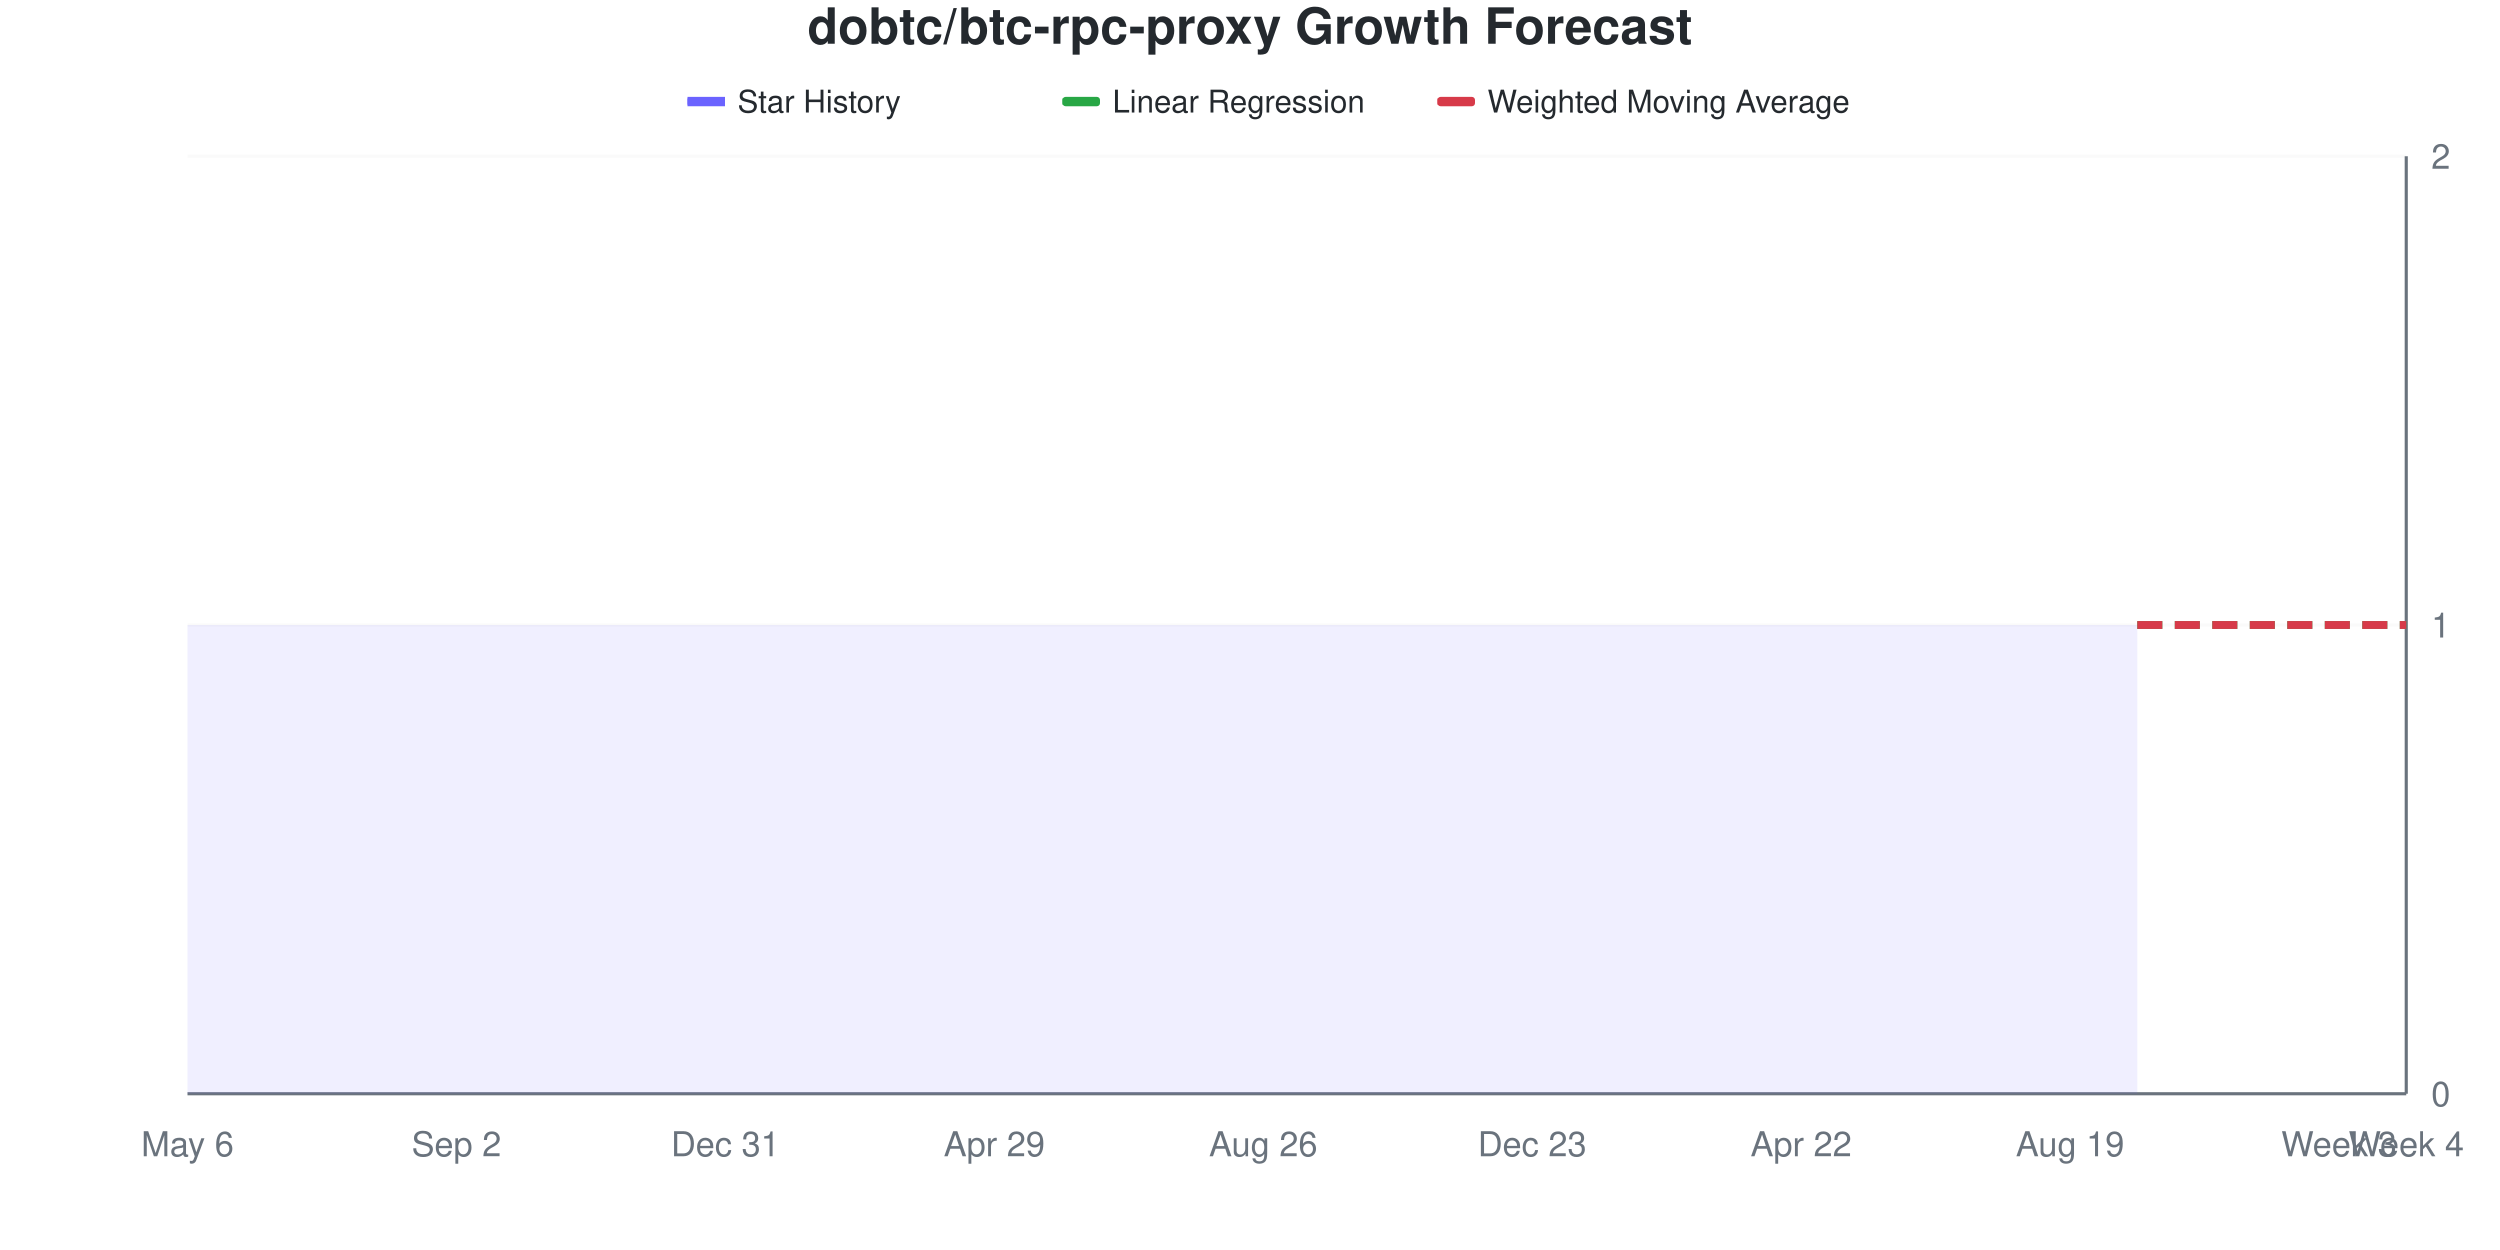
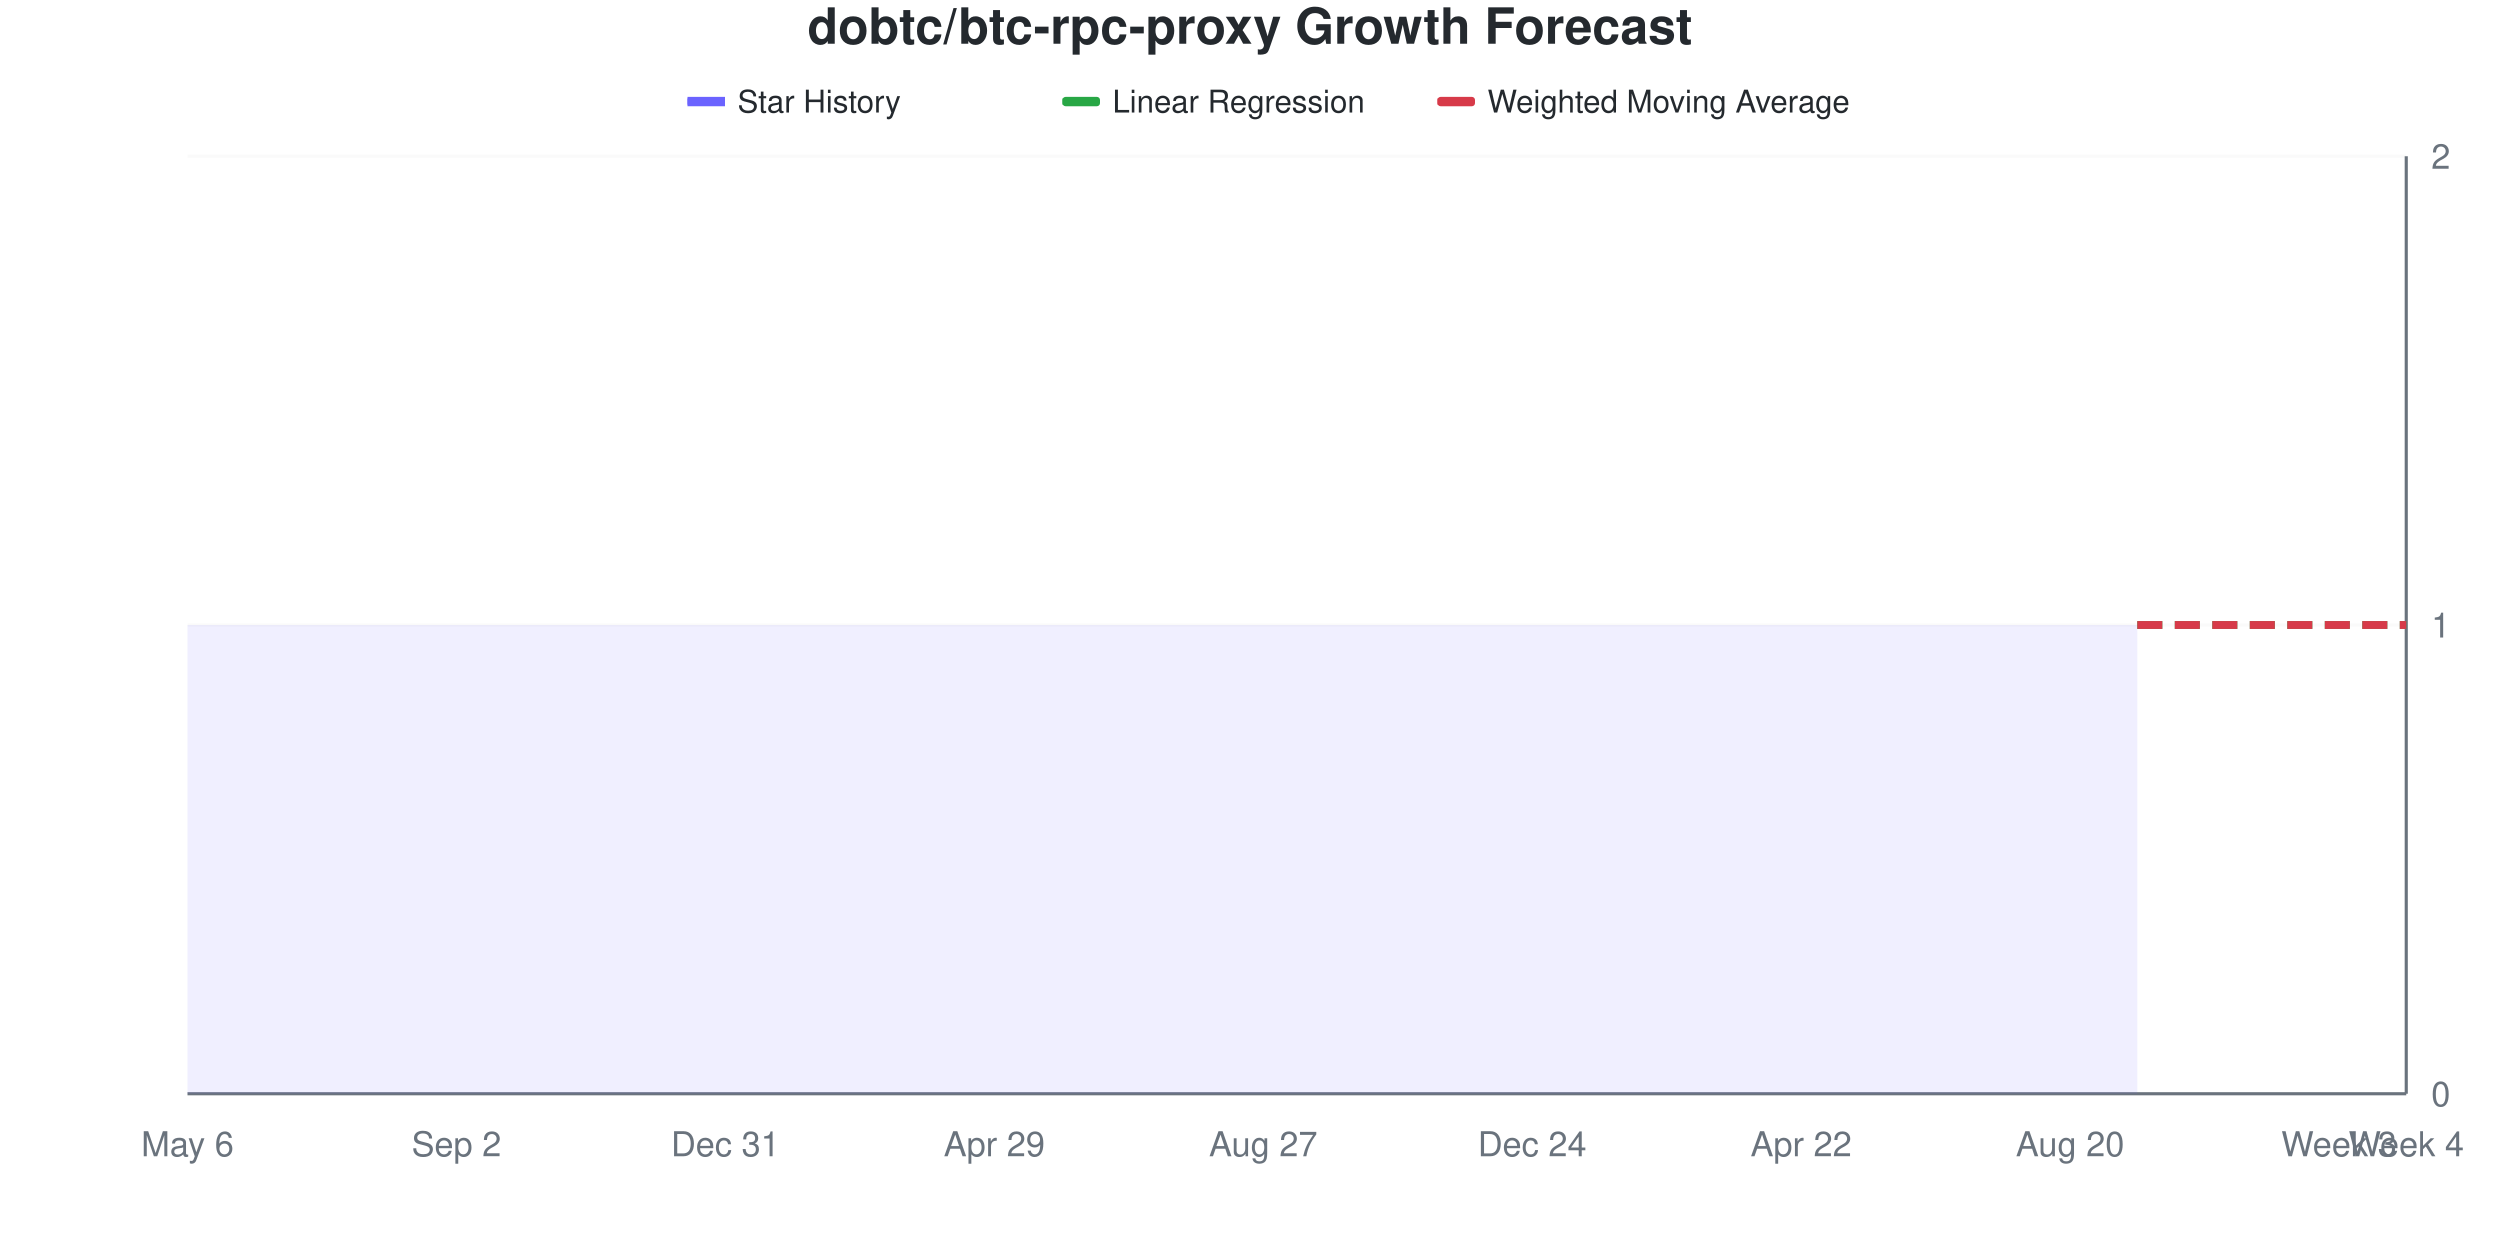
<svg xmlns="http://www.w3.org/2000/svg" viewBox="0 0 800 400" width="800" height="400">
  <style>
    @keyframes drawLine {
      to { stroke-dashoffset: 0; }
    }
    @keyframes fadeInPoint {
      from { opacity: 0; }
      to { opacity: 1; }
    }
    .data-line-0 {
      stroke-dasharray: 1161;
      stroke-dashoffset: 1161;
      animation: drawLine 2s ease-out forwards;
    }
    .data-point {
      opacity: 0;
      animation: fadeInPoint 0.5s ease-out forwards;
    }
    .chart-bg { fill: #fff; }
    .chart-text { fill: #24292e; }
    .chart-muted { fill: #6a737d; }
    .chart-grid { stroke: #eee; }
    .chart-axis { stroke: #6a737d; }
    @media (prefers-color-scheme: dark) {
      .chart-bg { fill: #0d1117; }
      .chart-text { fill: #e6edf3; }
      .chart-muted { fill: #8b949e; }
      .chart-grid { stroke: #21262d; }
      .chart-axis { stroke: #8b949e; }
    }
  </style>
  <rect width="800" height="400" class="chart-bg" />
  <text x="400" y="14" text-anchor="middle" class="chart-text" font-size="16" font-weight="bold" font-family="-apple-system, BlinkMacSystemFont, 'Segoe UI', Helvetica, Arial, sans-serif">dobtc/btc-rpc-proxy Growth Forecast</text>
  <g class="legend">
    <rect x="220" y="31" width="12" height="3" fill="#6b63ff" />
    <line x1="220" y1="32.5" x2="232" y2="32.5" stroke="#6b63ff" stroke-width="2" />
    <text x="236" y="36" class="chart-text" font-size="10" font-family="-apple-system, BlinkMacSystemFont, 'Segoe UI', Helvetica, Arial, sans-serif">Star History</text>
    <rect x="340" y="31" width="12" height="3" fill="#28a745" rx="1" />
    <line x1="340" y1="32.5" x2="352" y2="32.5" stroke="#28a745" stroke-width="2" stroke-dasharray="4,2" />
    <text x="356" y="36" class="chart-text" font-size="10" font-family="-apple-system, BlinkMacSystemFont, 'Segoe UI', Helvetica, Arial, sans-serif">Linear Regression</text>
    <rect x="460" y="31" width="12" height="3" fill="#d73a49" rx="1" />
    <line x1="460" y1="32.5" x2="472" y2="32.5" stroke="#d73a49" stroke-width="2" stroke-dasharray="4,2" />
    <text x="476" y="36" class="chart-text" font-size="10" font-family="-apple-system, BlinkMacSystemFont, 'Segoe UI', Helvetica, Arial, sans-serif">Weighted Moving Average</text>
  </g>
  <g class="grid">
    <line x1="60" y1="350" x2="770" y2="350" class="chart-grid" stroke-opacity="0.3" />
    <text x="778" y="354" text-anchor="start" class="chart-muted" font-size="11" font-family="-apple-system, BlinkMacSystemFont, 'Segoe UI', Helvetica, Arial, sans-serif">0</text>
    <line x1="60" y1="200" x2="770" y2="200" class="chart-grid" stroke-opacity="0.3" />
    <text x="778" y="204" text-anchor="start" class="chart-muted" font-size="11" font-family="-apple-system, BlinkMacSystemFont, 'Segoe UI', Helvetica, Arial, sans-serif">1</text>
    <line x1="60" y1="50" x2="770" y2="50" class="chart-grid" stroke-opacity="0.3" />
    <text x="778" y="54" text-anchor="start" class="chart-muted" font-size="11" font-family="-apple-system, BlinkMacSystemFont, 'Segoe UI', Helvetica, Arial, sans-serif">2</text>
  </g>
  <g class="milestones">
    
  </g>
  <g class="x-axis">
    <text x="60" y="370" text-anchor="middle" class="chart-muted" font-size="11" font-family="-apple-system, BlinkMacSystemFont, 'Segoe UI', Helvetica, Arial, sans-serif">May 6</text>
    <text x="146.061" y="370" text-anchor="middle" class="chart-muted" font-size="11" font-family="-apple-system, BlinkMacSystemFont, 'Segoe UI', Helvetica, Arial, sans-serif">Sep 2</text>
    <text x="232.121" y="370" text-anchor="middle" class="chart-muted" font-size="11" font-family="-apple-system, BlinkMacSystemFont, 'Segoe UI', Helvetica, Arial, sans-serif">Dec 31</text>
    <text x="318.182" y="370" text-anchor="middle" class="chart-muted" font-size="11" font-family="-apple-system, BlinkMacSystemFont, 'Segoe UI', Helvetica, Arial, sans-serif">Apr 29</text>
-     <text x="404.242" y="370" text-anchor="middle" class="chart-muted" font-size="11" font-family="-apple-system, BlinkMacSystemFont, 'Segoe UI', Helvetica, Arial, sans-serif">Aug 26</text>
-     <text x="490.303" y="370" text-anchor="middle" class="chart-muted" font-size="11" font-family="-apple-system, BlinkMacSystemFont, 'Segoe UI', Helvetica, Arial, sans-serif">Dec 23</text>
+     <text x="404.242" y="370" text-anchor="middle" class="chart-muted" font-size="11" font-family="-apple-system, BlinkMacSystemFont, 'Segoe UI', Helvetica, Arial, sans-serif">Aug 27</text>
+     <text x="490.303" y="370" text-anchor="middle" class="chart-muted" font-size="11" font-family="-apple-system, BlinkMacSystemFont, 'Segoe UI', Helvetica, Arial, sans-serif">Dec 24</text>
    <text x="576.364" y="370" text-anchor="middle" class="chart-muted" font-size="11" font-family="-apple-system, BlinkMacSystemFont, 'Segoe UI', Helvetica, Arial, sans-serif">Apr 22</text>
-     <text x="662.424" y="370" text-anchor="middle" class="chart-muted" font-size="11" font-family="-apple-system, BlinkMacSystemFont, 'Segoe UI', Helvetica, Arial, sans-serif">Aug 19</text>
+     <text x="662.424" y="370" text-anchor="middle" class="chart-muted" font-size="11" font-family="-apple-system, BlinkMacSystemFont, 'Segoe UI', Helvetica, Arial, sans-serif">Aug 20</text>
    <text x="748.485" y="370" text-anchor="middle" class="chart-muted" font-size="11" font-family="-apple-system, BlinkMacSystemFont, 'Segoe UI', Helvetica, Arial, sans-serif">Week 3</text>
    <text x="770" y="370" text-anchor="middle" class="chart-muted" font-size="11" font-family="-apple-system, BlinkMacSystemFont, 'Segoe UI', Helvetica, Arial, sans-serif">Week 4</text>
  </g>
  <line x1="770" y1="50" x2="770" y2="350" class="chart-axis" stroke-width="1" />
  <line x1="60" y1="350" x2="770" y2="350" class="chart-axis" stroke-width="1" />
  <path d="M60,350 L60,200 C67.172,200 74.343,200 81.515,200 C88.687,200 95.859,200 103.03,200 C110.202,200 117.374,200 124.545,200 C131.717,200 138.889,200 146.061,200 C153.232,200 160.404,200 167.576,200 C174.747,200 181.919,200 189.091,200 C196.263,200 203.434,200 210.606,200 C217.778,200 224.949,200 232.121,200 C239.293,200 246.465,200 253.636,200 C260.808,200 267.98,200 275.152,200 C282.323,200 289.495,200 296.667,200 C303.838,200 311.01,200 318.182,200 C325.354,200 332.525,200 339.697,200 C346.869,200 354.04,200 361.212,200 C368.384,200 375.556,200 382.727,200 C389.899,200 397.071,200 404.242,200 C411.414,200 418.586,200 425.758,200 C432.929,200 440.101,200 447.273,200 C454.444,200 461.616,200 468.788,200 C475.96,200 483.131,200 490.303,200 C497.475,200 504.646,200 511.818,200 C518.99,200 526.162,200 533.333,200 C540.505,200 547.677,200 554.848,200 C562.02,200 569.192,200 576.364,200 C583.535,200 590.707,200 597.879,200 C605.051,200 612.222,200 619.394,200 C626.566,200 633.737,200 640.909,200 C648.081,200 655.253,200 662.424,200 C669.596,200 676.768,200 683.939,200 L683.939,350 L60,350 Z" fill="#6b63ff" fill-opacity="0.1" />
  <path d="M60,350 L60,200 C67.172,200 74.343,200 81.515,200 C88.687,200 95.859,200 103.03,200 C110.202,200 117.374,200 124.545,200 C131.717,200 138.889,200 146.061,200 C153.232,200 160.404,200 167.576,200 C174.747,200 181.919,200 189.091,200 C196.263,200 203.434,200 210.606,200 C217.778,200 224.949,200 232.121,200 C239.293,200 246.465,200 253.636,200 C260.808,200 267.98,200 275.152,200 C282.323,200 289.495,200 296.667,200 C303.838,200 311.01,200 318.182,200 C325.354,200 332.525,200 339.697,200 C346.869,200 354.04,200 361.212,200 C368.384,200 375.556,200 382.727,200 C389.899,200 397.071,200 404.242,200 C411.414,200 418.586,200 425.758,200 C432.929,200 440.101,200 447.273,200 C454.444,200 461.616,200 468.788,200 C475.96,200 483.131,200 490.303,200 C497.475,200 504.646,200 511.818,200 C518.99,200 526.162,200 533.333,200 C540.505,200 547.677,200 554.848,200 C562.02,200 569.192,200 576.364,200 C583.535,200 590.707,200 597.879,200 C605.051,200 612.222,200 619.394,200 C626.566,200 633.737,200 640.909,200 C648.081,200 655.253,200 662.424,200 C669.596,200 676.768,200 683.939,200" fill="none" stroke="#6b63ff" stroke-width="2.5" class="data-line-0" />
  <path d="M683.939,200 C691.111,200 698.283,200 705.455,200 C712.626,200 719.798,200 726.97,200 C734.141,200 741.313,200 748.485,200 C755.657,200 762.828,200 770,200" fill="none" stroke="#28a745" stroke-width="2.5" stroke-dasharray="8,4" />
  <path d="M683.939,200 C691.111,200 698.283,200 705.455,200 C712.626,200 719.798,200 726.97,200 C734.141,200 741.313,200 748.485,200 C755.657,200 762.828,200 770,200" fill="none" stroke="#d73a49" stroke-width="2.5" stroke-dasharray="8,4" />
  <g class="points">
    <circle cx="60" cy="200" r="4" fill="#6b63ff" class="data-point" style="animation-delay: 1.50s" />
    <circle cx="81.515" cy="200" r="4" fill="#6b63ff" class="data-point" style="animation-delay: 1.55s" />
    <circle cx="103.03" cy="200" r="4" fill="#6b63ff" class="data-point" style="animation-delay: 1.60s" />
    <circle cx="124.545" cy="200" r="4" fill="#6b63ff" class="data-point" style="animation-delay: 1.65s" />
    <circle cx="146.061" cy="200" r="4" fill="#6b63ff" class="data-point" style="animation-delay: 1.70s" />
    <circle cx="167.576" cy="200" r="4" fill="#6b63ff" class="data-point" style="animation-delay: 1.75s" />
    <circle cx="189.091" cy="200" r="4" fill="#6b63ff" class="data-point" style="animation-delay: 1.80s" />
    <circle cx="210.606" cy="200" r="4" fill="#6b63ff" class="data-point" style="animation-delay: 1.85s" />
    <circle cx="232.121" cy="200" r="4" fill="#6b63ff" class="data-point" style="animation-delay: 1.90s" />
    <circle cx="253.636" cy="200" r="4" fill="#6b63ff" class="data-point" style="animation-delay: 1.95s" />
    <circle cx="275.152" cy="200" r="4" fill="#6b63ff" class="data-point" style="animation-delay: 2.00s" />
    <circle cx="296.667" cy="200" r="4" fill="#6b63ff" class="data-point" style="animation-delay: 2.05s" />
    <circle cx="318.182" cy="200" r="4" fill="#6b63ff" class="data-point" style="animation-delay: 2.10s" />
    <circle cx="339.697" cy="200" r="4" fill="#6b63ff" class="data-point" style="animation-delay: 2.15s" />
    <circle cx="361.212" cy="200" r="4" fill="#6b63ff" class="data-point" style="animation-delay: 2.20s" />
    <circle cx="382.727" cy="200" r="4" fill="#6b63ff" class="data-point" style="animation-delay: 2.25s" />
    <circle cx="404.242" cy="200" r="4" fill="#6b63ff" class="data-point" style="animation-delay: 2.30s" />
    <circle cx="425.758" cy="200" r="4" fill="#6b63ff" class="data-point" style="animation-delay: 2.35s" />
    <circle cx="447.273" cy="200" r="4" fill="#6b63ff" class="data-point" style="animation-delay: 2.40s" />
    <circle cx="468.788" cy="200" r="4" fill="#6b63ff" class="data-point" style="animation-delay: 2.45s" />
    <circle cx="490.303" cy="200" r="4" fill="#6b63ff" class="data-point" style="animation-delay: 2.50s" />
    <circle cx="511.818" cy="200" r="4" fill="#6b63ff" class="data-point" style="animation-delay: 2.55s" />
    <circle cx="533.333" cy="200" r="4" fill="#6b63ff" class="data-point" style="animation-delay: 2.60s" />
    <circle cx="554.848" cy="200" r="4" fill="#6b63ff" class="data-point" style="animation-delay: 2.65s" />
    <circle cx="576.364" cy="200" r="4" fill="#6b63ff" class="data-point" style="animation-delay: 2.70s" />
    <circle cx="597.879" cy="200" r="4" fill="#6b63ff" class="data-point" style="animation-delay: 2.75s" />
    <circle cx="619.394" cy="200" r="4" fill="#6b63ff" class="data-point" style="animation-delay: 2.80s" />
    <circle cx="640.909" cy="200" r="4" fill="#6b63ff" class="data-point" style="animation-delay: 2.85s" />
    <circle cx="662.424" cy="200" r="4" fill="#6b63ff" class="data-point" style="animation-delay: 2.90s" />
    <circle cx="683.939" cy="200" r="4" fill="#6b63ff" class="data-point" style="animation-delay: 2.95s" />
  </g>
</svg>
